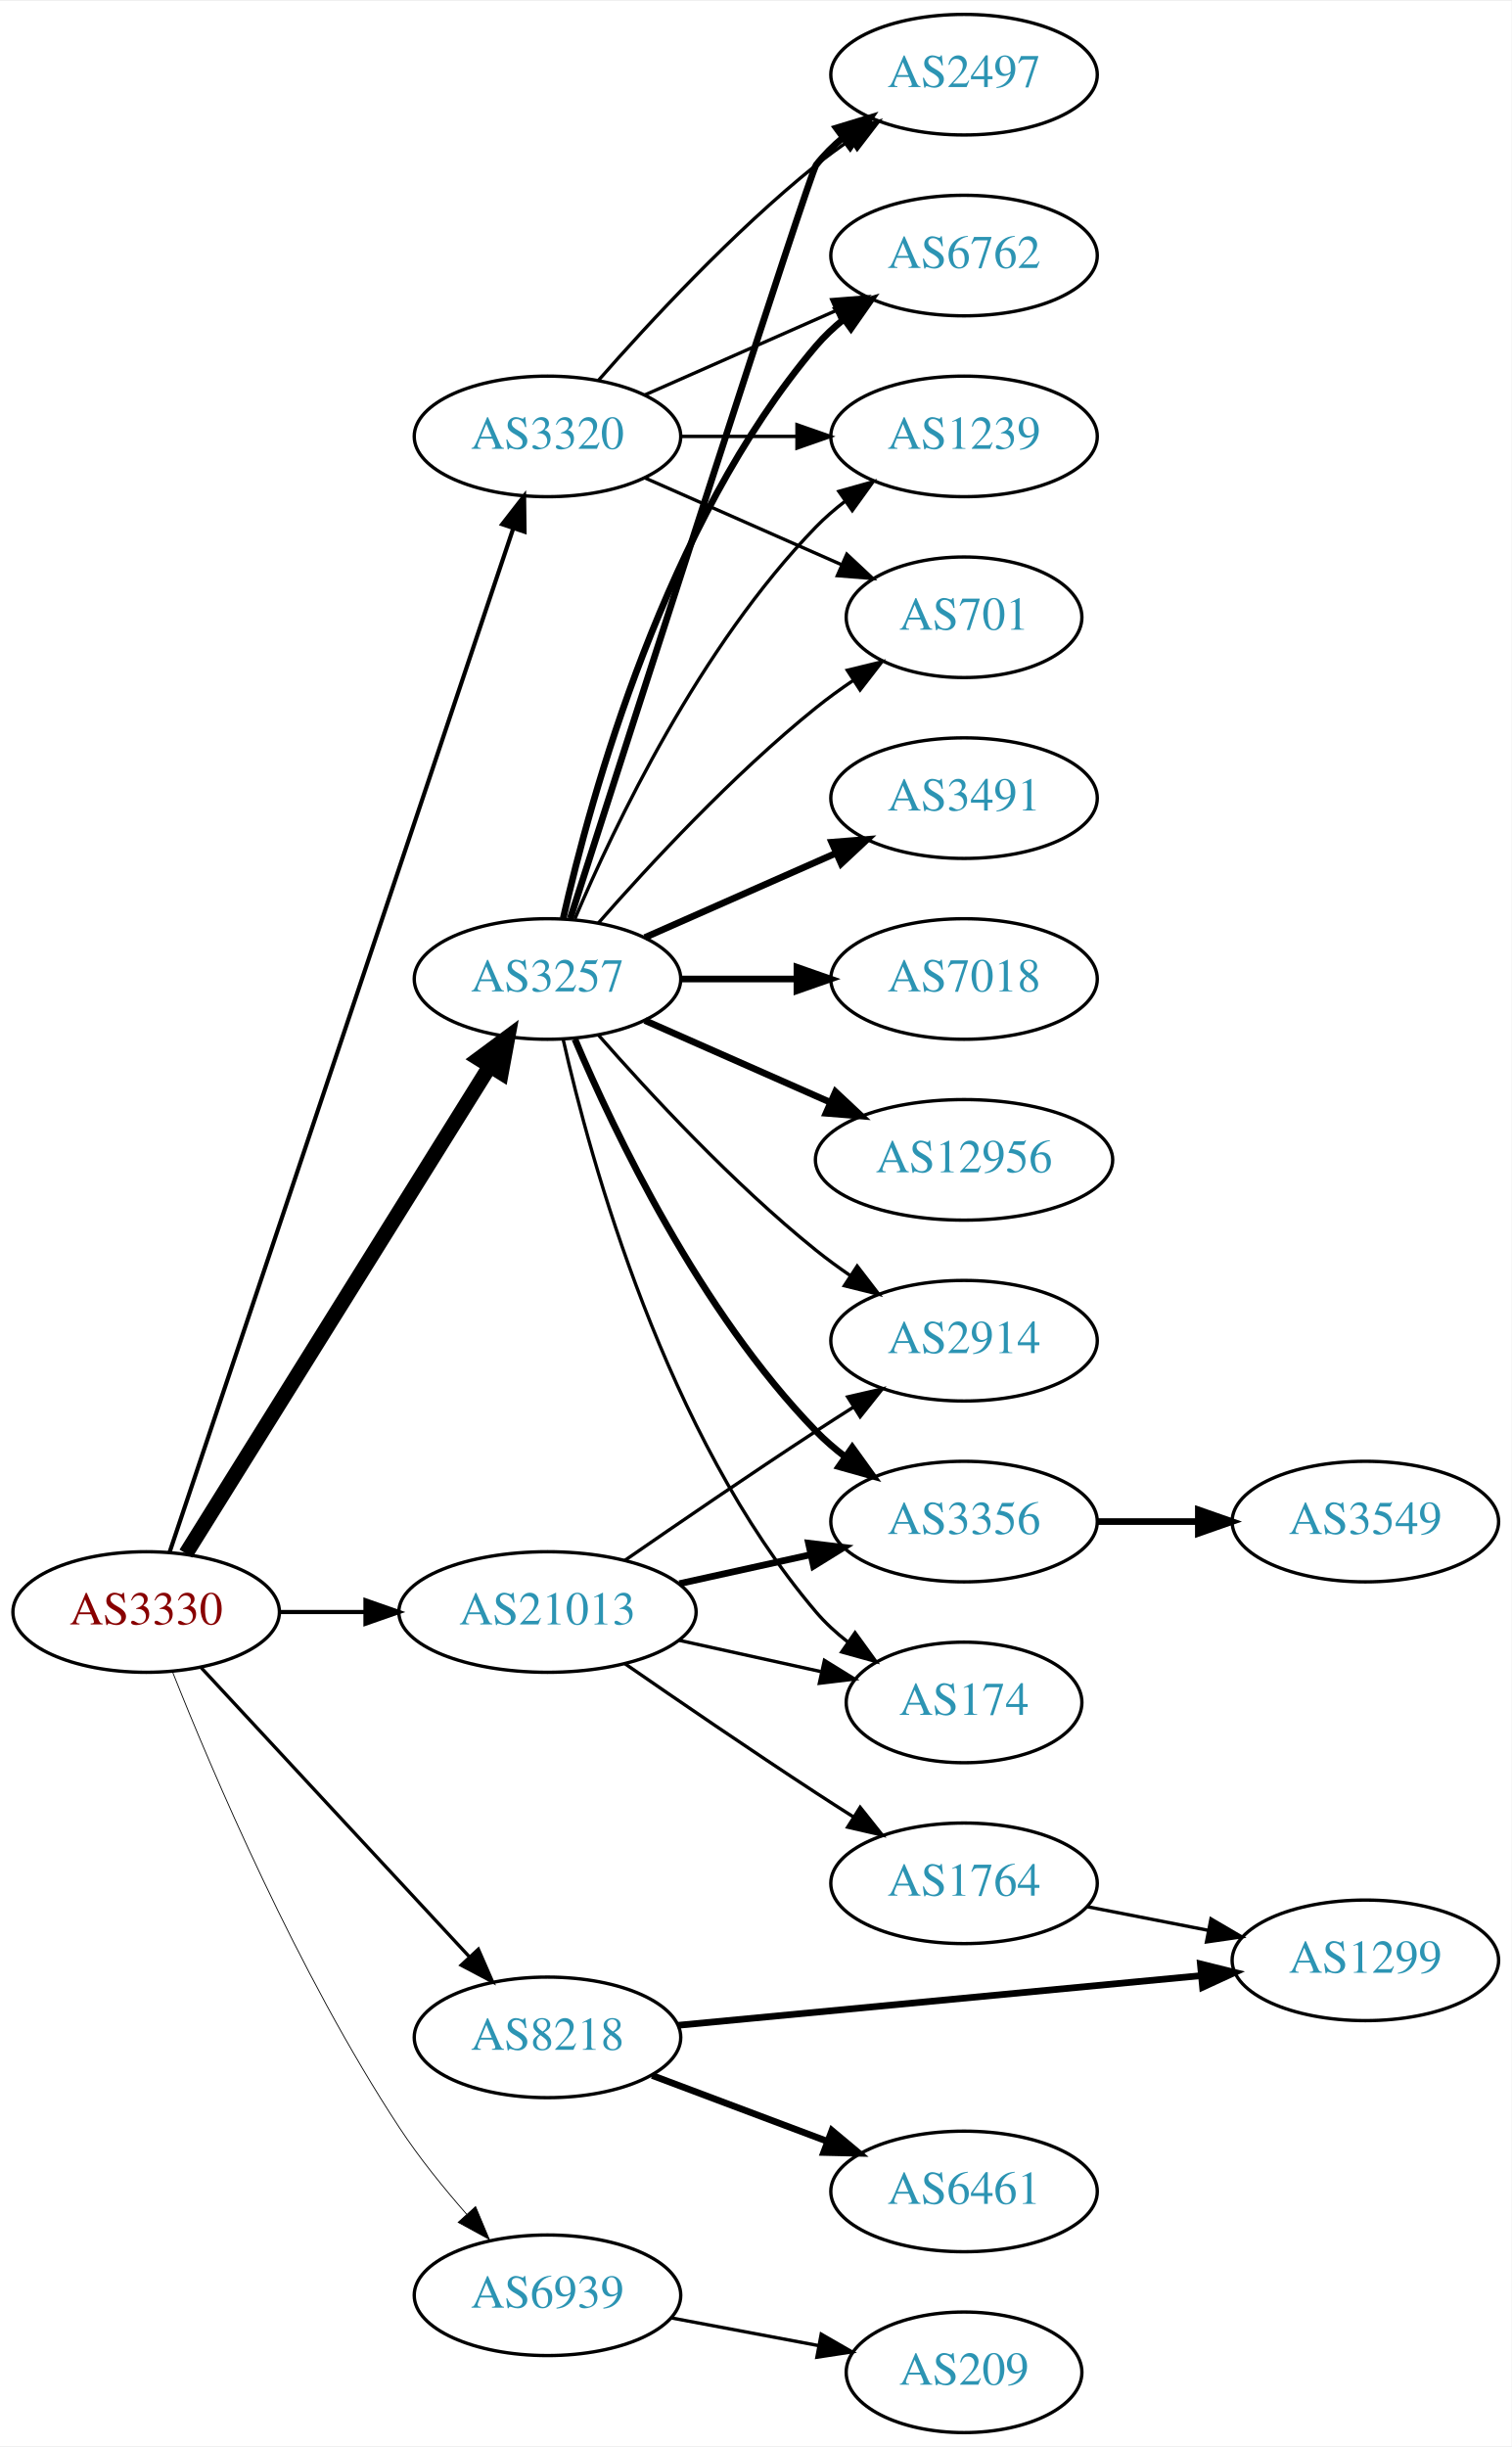
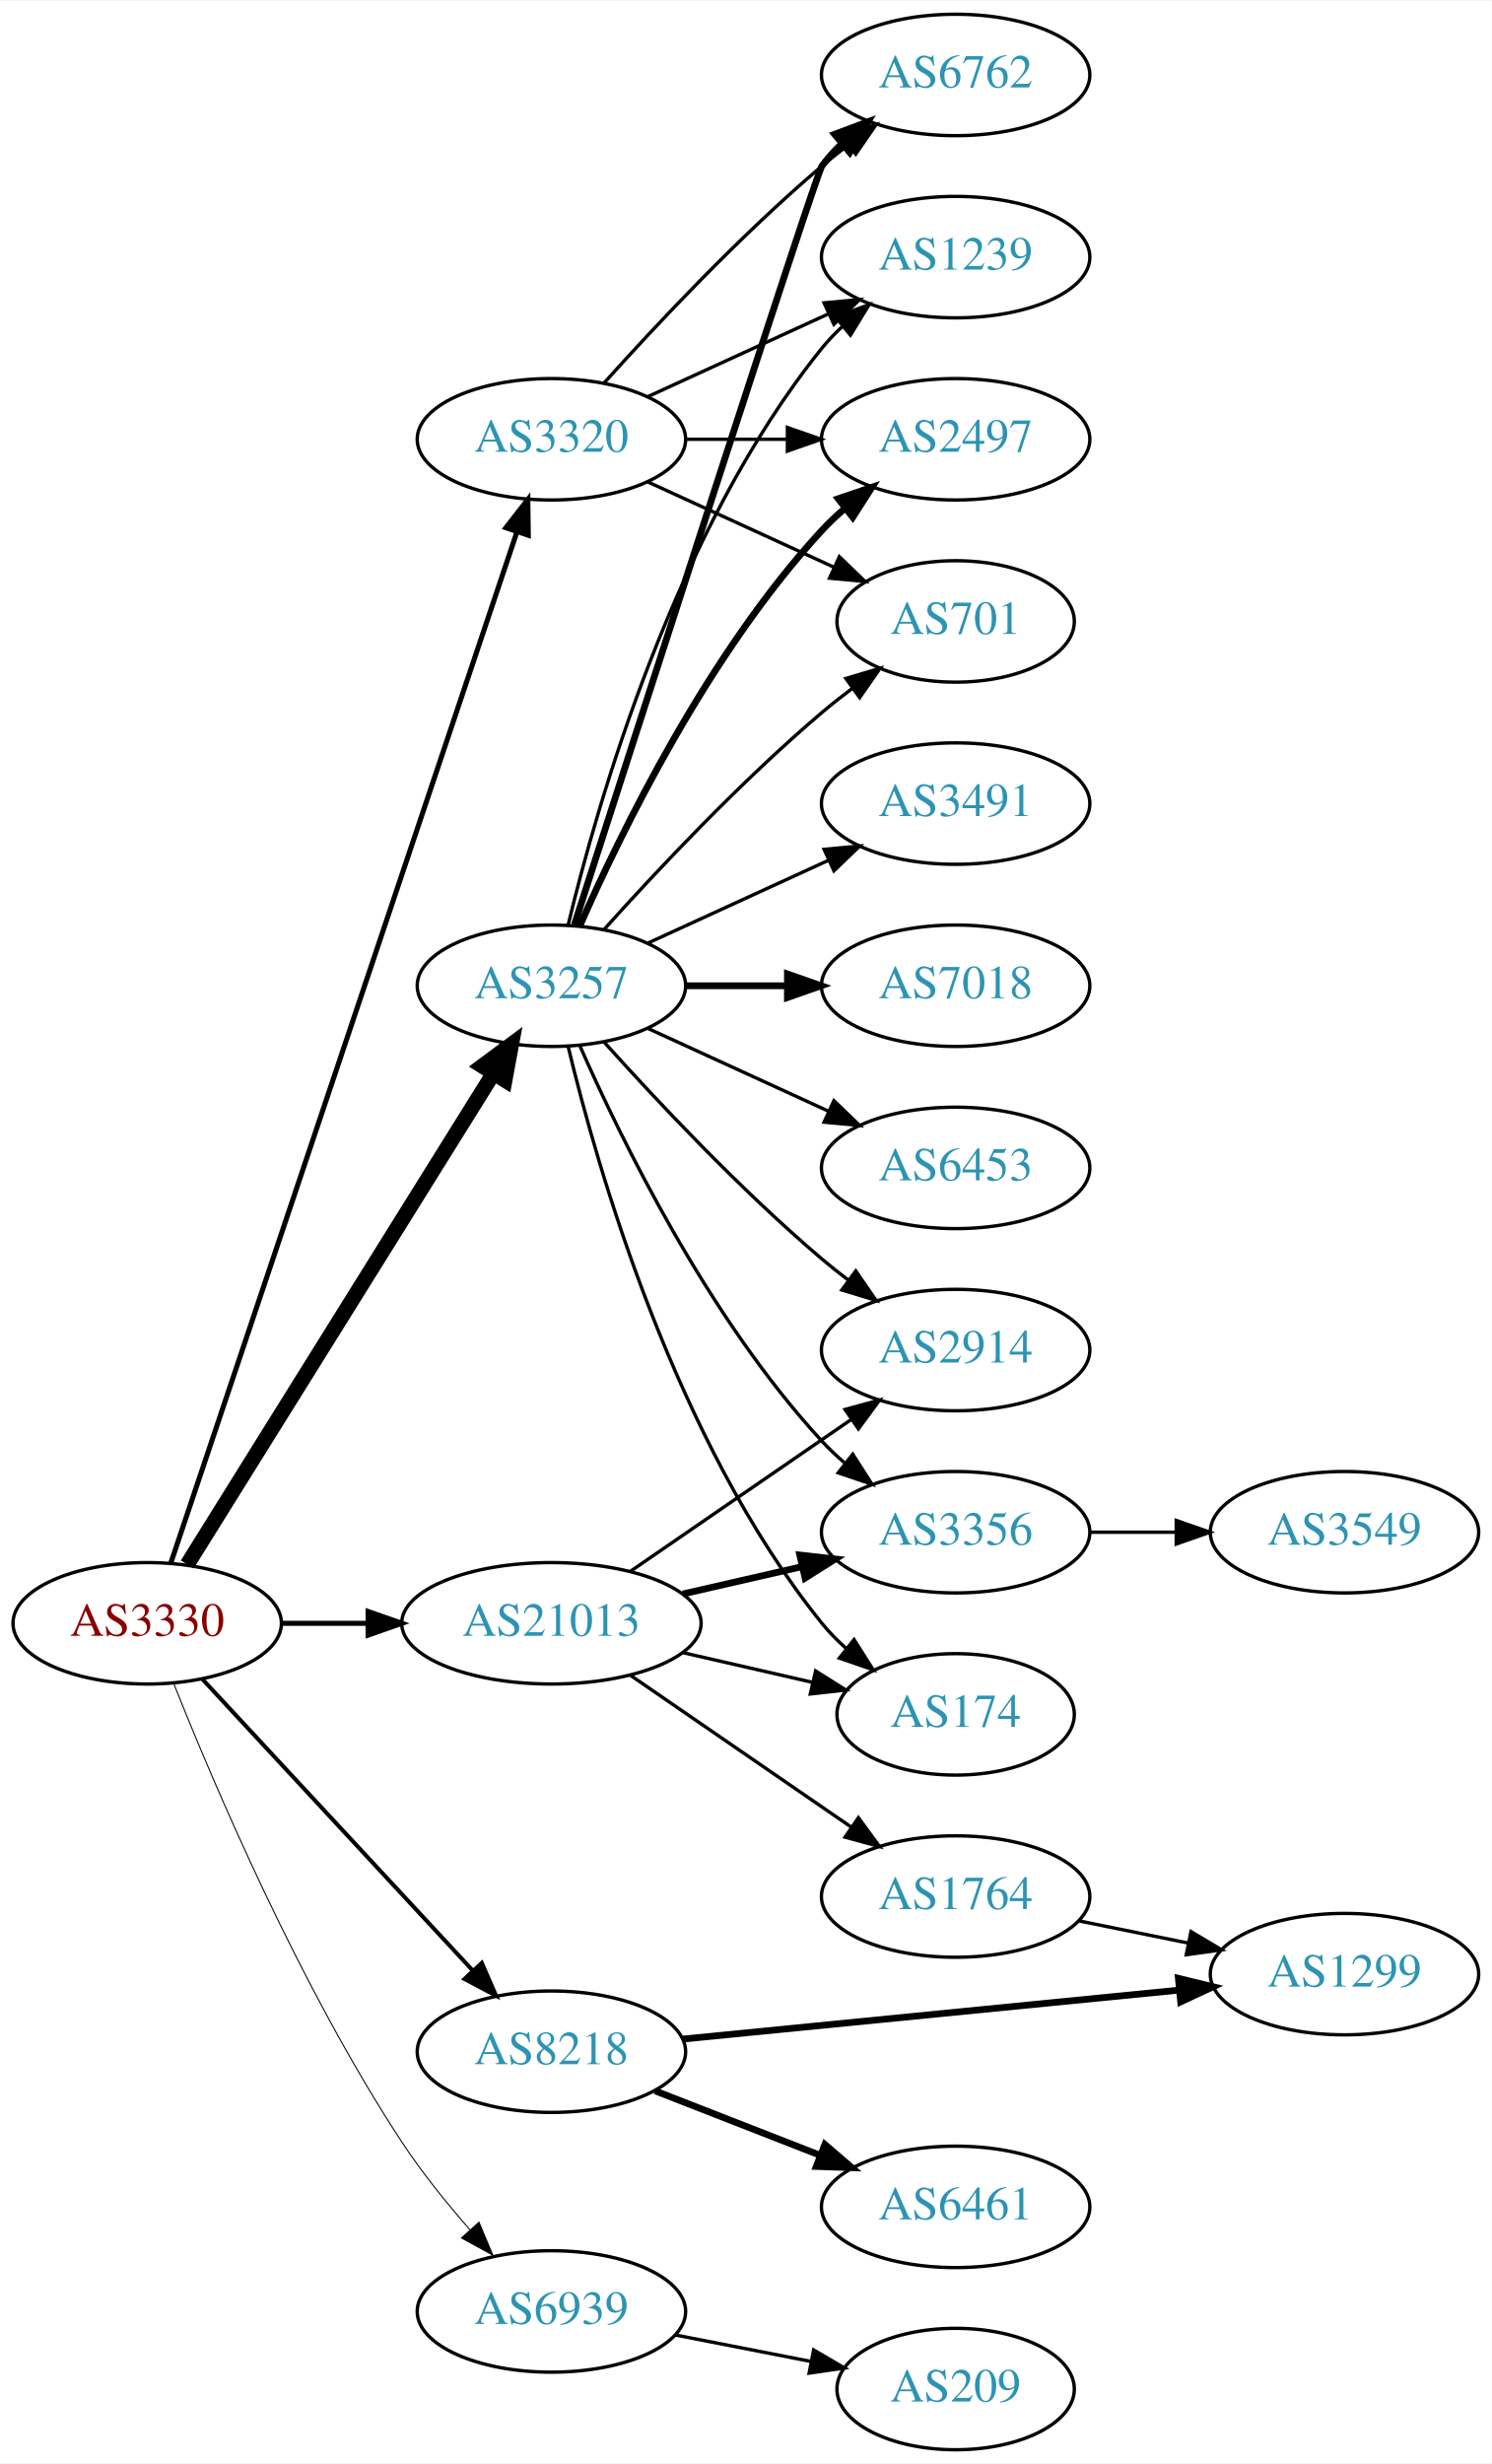
- <svg xmlns="http://www.w3.org/2000/svg" xmlns:xlink="http://www.w3.org/1999/xlink" width="451pt" height="730pt" viewBox="0.00 0.00 451.37 730.00">
+ <svg xmlns="http://www.w3.org/2000/svg" xmlns:xlink="http://www.w3.org/1999/xlink" width="442pt" height="730pt" viewBox="0.00 0.00 442.27 730.00">
  <g id="graph0" class="graph" transform="scale(1 1) rotate(0) translate(4 726)">
-     <polygon fill="white" stroke="none" points="-4,4 -4,-726 447.37,-726 447.37,4 -4,4" />
+     <polygon fill="white" stroke="none" points="-4,4 -4,-726 438.271,-726 438.271,4 -4,4" />
    <g id="node1" class="node">
      <g id="a_node1">
        <a xlink:href="/asn/3330" xlink:title="AS3330 ~ Vienna, Austria [AT]">
          <ellipse fill="#ffffff" stroke="black" cx="39.647" cy="-245" rx="39.794" ry="18" />
          <text text-anchor="middle" x="39.647" y="-241.3" font-family="Times,serif" font-size="14.00" fill="#880000">AS3330</text>
        </a>
      </g>
    </g>
    <g id="node2" class="node">
      <g id="a_node2">
        <a xlink:href="/asn/3257" xlink:title="AS3257 ~ GTT [DE]">
          <ellipse fill="#ffffff" stroke="black" cx="159.489" cy="-434" rx="39.794" ry="18" />
          <text text-anchor="middle" x="159.489" y="-430.3" font-family="Times,serif" font-size="14.00" fill="#2c94b3">AS3257</text>
        </a>
      </g>
    </g>
    <g id="edge1" class="edge">
      <path fill="none" stroke="black" stroke-width="4.5" d="M51.522,-262.442C72.305,-295.775 117.766,-368.686 142.194,-407.866" />
      <polygon fill="black" stroke="black" stroke-width="4.5" points="139.008,-410.198 147.64,-416.6 145.691,-406.031 139.008,-410.198" />
    </g>
    <g id="node3" class="node">
      <g id="a_node3">
        <a xlink:href="/asn/3320" xlink:title="AS3320 ~ DTAG [DE]">
          <ellipse fill="#ffffff" stroke="black" cx="159.489" cy="-596" rx="39.794" ry="18" />
          <text text-anchor="middle" x="159.489" y="-592.3" font-family="Times,serif" font-size="14.00" fill="#2c94b3">AS3320</text>
        </a>
      </g>
    </g>
    <g id="edge2" class="edge">
-       <path fill="none" stroke="black" stroke-width="1.25" d="M46.652,-262.889C65.88,-320.16 126.016,-499.279 149.224,-568.403" />
-       <polygon fill="black" stroke="black" stroke-width="1.25" points="145.994,-569.781 152.495,-578.147 152.63,-567.553 145.994,-569.781" />
+       <path fill="none" stroke="black" stroke-width="1.5" d="M46.652,-262.889C65.88,-320.16 126.016,-499.279 149.224,-568.403" />
+       <polygon fill="black" stroke="black" stroke-width="1.5" points="145.994,-569.781 152.495,-578.147 152.63,-567.553 145.994,-569.781" />
    </g>
    <g id="node4" class="node">
      <g id="a_node4">
        <a xlink:href="/asn/8218" xlink:title="AS8218 ~ legacy Neotelecoms [FR]">
          <ellipse fill="#ffffff" stroke="black" cx="159.489" cy="-118" rx="39.794" ry="18" />
          <text text-anchor="middle" x="159.489" y="-114.3" font-family="Times,serif" font-size="14.00" fill="#2c94b3">AS8218</text>
        </a>
      </g>
    </g>
    <g id="edge3" class="edge">
-       <path fill="none" stroke="black" d="M56.052,-228.397C76.519,-206.339 112.814,-167.224 136.251,-141.967" />
-       <polygon fill="black" stroke="black" points="138.843,-144.318 143.079,-134.607 133.712,-139.557 138.843,-144.318" />
+       <path fill="none" stroke="black" stroke-width="1.2" d="M56.052,-228.397C76.519,-206.339 112.814,-167.224 136.251,-141.967" />
+       <polygon fill="black" stroke="black" stroke-width="1.2" points="138.843,-144.318 143.079,-134.607 133.712,-139.557 138.843,-144.318" />
    </g>
    <g id="node5" class="node">
      <g id="a_node5">
        <a xlink:href="/asn/21013" xlink:title="AS21013 ~ Wels, AT [AT]">
          <ellipse fill="#ffffff" stroke="black" cx="159.489" cy="-245" rx="44.393" ry="18" />
          <text text-anchor="middle" x="159.489" y="-241.3" font-family="Times,serif" font-size="14.00" fill="#2c94b3">AS21013</text>
        </a>
      </g>
    </g>
    <g id="edge4" class="edge">
-       <path fill="none" stroke="black" stroke-width="1.25" d="M79.559,-245C87.662,-245 96.337,-245 104.863,-245" />
-       <polygon fill="black" stroke="black" stroke-width="1.25" points="105.141,-248.5 115.141,-245 105.141,-241.5 105.141,-248.5" />
+       <path fill="none" stroke="black" stroke-width="1.5" d="M79.559,-245C87.662,-245 96.337,-245 104.863,-245" />
+       <polygon fill="black" stroke="black" stroke-width="1.5" points="105.141,-248.5 115.141,-245 105.141,-241.5 105.141,-248.5" />
    </g>
    <g id="node6" class="node">
      <g id="a_node6">
        <a xlink:href="/asn/6939" xlink:title="AS6939 ~ Hurricane Electric LLC [US]">
          <ellipse fill="#ffffff" stroke="black" cx="159.489" cy="-41" rx="39.794" ry="18" />
          <text text-anchor="middle" x="159.489" y="-37.3" font-family="Times,serif" font-size="14.00" fill="#2c94b3">AS6939</text>
        </a>
      </g>
    </g>
    <g id="edge5" class="edge">
-       <path fill="none" stroke="black" stroke-width="0.25" d="M47.525,-227.109C59.276,-197.543 84.918,-137.167 115.293,-91 121.157,-82.088 128.461,-73.052 135.385,-65.159" />
-       <polygon fill="black" stroke="black" stroke-width="0.25" points="138.019,-67.464 142.115,-57.693 132.82,-62.777 138.019,-67.464" />
+       <path fill="none" stroke="black" stroke-width="0.3" d="M47.525,-227.109C59.276,-197.543 84.918,-137.167 115.293,-91 121.157,-82.088 128.461,-73.052 135.385,-65.159" />
+       <polygon fill="black" stroke="black" stroke-width="0.3" points="138.019,-67.464 142.115,-57.693 132.82,-62.777 138.019,-67.464" />
    </g>
    <g id="node7" class="node">
      <g id="a_node7">
-         <a xlink:href="/asn/2497" xlink:title="AS2497 ~ Internet Initiative Japan Inc. [JP]">
-           <ellipse fill="#ffffff" stroke="black" cx="283.881" cy="-704" rx="39.794" ry="18" />
-           <text text-anchor="middle" x="283.881" y="-700.3" font-family="Times,serif" font-size="14.00" fill="#2c94b3">AS2497</text>
+         <a xlink:href="/asn/3491" xlink:title="AS3491 ~ PCCW Global, Inc. [US]">
+           <ellipse fill="#ffffff" stroke="black" cx="279.332" cy="-488" rx="39.794" ry="18" />
+           <text text-anchor="middle" x="279.332" y="-484.3" font-family="Times,serif" font-size="14.00" fill="#2c94b3">AS3491</text>
        </a>
      </g>
    </g>
    <g id="edge6" class="edge">
-       <path fill="none" stroke="black" stroke-width="2" d="M166.288,-452.068C184.248,-507.995 237.866,-674.673 239.685,-677 242,-679.961 244.737,-682.683 247.692,-685.164" />
-       <polygon fill="black" stroke="black" stroke-width="2" points="245.748,-688.078 255.883,-691.165 249.885,-682.432 245.748,-688.078" />
+       <path fill="none" stroke="black" d="M188.118,-446.661C204.075,-453.973 224.345,-463.261 241.628,-471.181" />
+       <polygon fill="black" stroke="black" points="240.327,-474.435 250.876,-475.419 243.243,-468.071 240.327,-474.435" />
    </g>
    <g id="node8" class="node">
      <g id="a_node8">
        <a xlink:href="/asn/6762" xlink:title="AS6762 ~ TELECOM ITALIA SPARKLE S.p.A. [IT]">
-           <ellipse fill="#ffffff" stroke="black" cx="283.881" cy="-650" rx="39.794" ry="18" />
-           <text text-anchor="middle" x="283.881" y="-646.3" font-family="Times,serif" font-size="14.00" fill="#2c94b3">AS6762</text>
+           <ellipse fill="#ffffff" stroke="black" cx="279.332" cy="-704" rx="39.794" ry="18" />
+           <text text-anchor="middle" x="279.332" y="-700.3" font-family="Times,serif" font-size="14.00" fill="#2c94b3">AS6762</text>
        </a>
      </g>
    </g>
    <g id="edge7" class="edge">
-       <path fill="none" stroke="black" stroke-width="2" d="M164.183,-452.075C172.323,-488.148 194.756,-570.14 239.685,-623 242.119,-625.864 244.936,-628.521 247.941,-630.961" />
-       <polygon fill="black" stroke="black" stroke-width="2" points="246.04,-633.905 256.201,-636.906 250.129,-628.224 246.04,-633.905" />
+       <path fill="none" stroke="black" stroke-width="2" d="M166.293,-452.064C184.269,-507.98 237.926,-674.628 239.685,-677 241.422,-679.342 243.424,-681.555 245.583,-683.63" />
+       <polygon fill="black" stroke="black" stroke-width="2" points="243.457,-686.414 253.376,-690.137 247.943,-681.041 243.457,-686.414" />
    </g>
    <g id="node9" class="node">
      <g id="a_node9">
-         <a xlink:href="/asn/3491" xlink:title="AS3491 ~ PCCW Global, Inc. [US]">
-           <ellipse fill="#ffffff" stroke="black" cx="283.881" cy="-488" rx="39.794" ry="18" />
-           <text text-anchor="middle" x="283.881" y="-484.3" font-family="Times,serif" font-size="14.00" fill="#2c94b3">AS3491</text>
+         <a xlink:href="/asn/7018" xlink:title="AS7018 ~ AT&amp;T Services, Inc. [US]">
+           <ellipse fill="#ffffff" stroke="black" cx="279.332" cy="-434" rx="39.794" ry="18" />
+           <text text-anchor="middle" x="279.332" y="-430.3" font-family="Times,serif" font-size="14.00" fill="#2c94b3">AS7018</text>
        </a>
      </g>
    </g>
    <g id="edge8" class="edge">
-       <path fill="none" stroke="black" stroke-width="2" d="M188.568,-446.389C205.516,-453.866 227.313,-463.483 245.683,-471.588" />
-       <polygon fill="black" stroke="black" stroke-width="2" points="244.371,-474.834 254.933,-475.669 247.196,-468.43 244.371,-474.834" />
+       <path fill="none" stroke="black" stroke-width="2" d="M199.402,-434C208.955,-434 219.305,-434 229.267,-434" />
+       <polygon fill="black" stroke="black" stroke-width="2" points="229.46,-437.5 239.46,-434 229.46,-430.5 229.46,-437.5" />
    </g>
    <g id="node10" class="node">
      <g id="a_node10">
-         <a xlink:href="/asn/7018" xlink:title="AS7018 ~ AT&amp;T Services, Inc. [US]">
-           <ellipse fill="#ffffff" stroke="black" cx="283.881" cy="-434" rx="39.794" ry="18" />
-           <text text-anchor="middle" x="283.881" y="-430.3" font-family="Times,serif" font-size="14.00" fill="#2c94b3">AS7018</text>
+         <a xlink:href="/asn/1239" xlink:title="AS1239 ~ Sprint [US]">
+           <ellipse fill="#ffffff" stroke="black" cx="279.332" cy="-650" rx="39.794" ry="18" />
+           <text text-anchor="middle" x="279.332" y="-646.3" font-family="Times,serif" font-size="14.00" fill="#2c94b3">AS1239</text>
        </a>
      </g>
    </g>
    <g id="edge9" class="edge">
-       <path fill="none" stroke="black" stroke-width="2" d="M199.215,-434C210.153,-434 222.204,-434 233.67,-434" />
-       <polygon fill="black" stroke="black" stroke-width="2" points="233.987,-437.5 243.987,-434 233.987,-430.5 233.987,-437.5" />
+       <path fill="none" stroke="black" d="M164.416,-451.882C172.974,-487.609 196.123,-569.008 239.685,-623 241.516,-625.269 243.586,-627.43 245.792,-629.468" />
+       <polygon fill="black" stroke="black" points="243.715,-632.291 253.674,-635.906 248.144,-626.869 243.715,-632.291" />
    </g>
    <g id="node11" class="node">
      <g id="a_node11">
-         <a xlink:href="/asn/1239" xlink:title="AS1239 ~ Sprint [US]">
-           <ellipse fill="#ffffff" stroke="black" cx="283.881" cy="-596" rx="39.794" ry="18" />
-           <text text-anchor="middle" x="283.881" y="-592.3" font-family="Times,serif" font-size="14.00" fill="#2c94b3">AS1239</text>
+         <a xlink:href="/asn/2497" xlink:title="AS2497 ~ Internet Initiative Japan Inc. [JP]">
+           <ellipse fill="#ffffff" stroke="black" cx="279.332" cy="-596" rx="39.794" ry="18" />
+           <text text-anchor="middle" x="279.332" y="-592.3" font-family="Times,serif" font-size="14.00" fill="#2c94b3">AS2497</text>
        </a>
      </g>
    </g>
    <g id="edge10" class="edge">
-       <path fill="none" stroke="black" d="M167.68,-451.975C179.446,-479.682 205.021,-533.348 239.685,-569 242.305,-571.695 245.246,-574.239 248.329,-576.608" />
-       <polygon fill="black" stroke="black" points="246.495,-579.597 256.697,-582.455 250.504,-573.859 246.495,-579.597" />
+       <path fill="none" stroke="black" stroke-width="2" d="M167.905,-451.761C179.973,-479.183 205.944,-532.473 239.685,-569 241.716,-571.198 243.954,-573.319 246.301,-575.34" />
+       <polygon fill="black" stroke="black" stroke-width="2" points="244.513,-578.386 254.545,-581.794 248.828,-572.874 244.513,-578.386" />
    </g>
    <g id="node12" class="node">
      <g id="a_node12">
-         <a xlink:href="/asn/12956" xlink:title="AS12956 ~ TELXIUS [ES]">
-           <ellipse fill="#ffffff" stroke="black" cx="283.881" cy="-380" rx="44.393" ry="18" />
-           <text text-anchor="middle" x="283.881" y="-376.3" font-family="Times,serif" font-size="14.00" fill="#2c94b3">AS12956</text>
+         <a xlink:href="/asn/6453" xlink:title="AS6453 ~ TATA COMMUNICATIONS (AMERICA) INC [US]">
+           <ellipse fill="#ffffff" stroke="black" cx="279.332" cy="-380" rx="39.794" ry="18" />
+           <text text-anchor="middle" x="279.332" y="-376.3" font-family="Times,serif" font-size="14.00" fill="#2c94b3">AS6453</text>
        </a>
      </g>
    </g>
    <g id="edge11" class="edge">
-       <path fill="none" stroke="black" stroke-width="2" d="M188.568,-421.611C204.884,-414.413 225.695,-405.231 243.614,-397.325" />
-       <polygon fill="black" stroke="black" stroke-width="2" points="245.489,-400.323 253.225,-393.084 242.663,-393.919 245.489,-400.323" />
+       <path fill="none" stroke="black" d="M188.118,-421.339C204.075,-414.027 224.345,-404.739 241.628,-396.819" />
+       <polygon fill="black" stroke="black" points="243.243,-399.929 250.876,-392.581 240.327,-393.565 243.243,-399.929" />
    </g>
    <g id="node13" class="node">
      <g id="a_node13">
        <a xlink:href="/asn/2914" xlink:title="AS2914 ~ NTT America, Inc. [US]">
-           <ellipse fill="#ffffff" stroke="black" cx="283.881" cy="-326" rx="39.794" ry="18" />
-           <text text-anchor="middle" x="283.881" y="-322.3" font-family="Times,serif" font-size="14.00" fill="#2c94b3">AS2914</text>
+           <ellipse fill="#ffffff" stroke="black" cx="279.332" cy="-326" rx="39.794" ry="18" />
+           <text text-anchor="middle" x="279.332" y="-322.3" font-family="Times,serif" font-size="14.00" fill="#2c94b3">AS2914</text>
        </a>
      </g>
    </g>
    <g id="edge12" class="edge">
-       <path fill="none" stroke="black" d="M174.641,-417.337C189.743,-400.106 214.864,-372.976 239.685,-353 242.941,-350.38 246.466,-347.808 250.05,-345.354" />
-       <polygon fill="black" stroke="black" points="251.969,-348.281 258.423,-339.879 248.138,-342.423 251.969,-348.281" />
+       <path fill="none" stroke="black" d="M175.135,-417.275C190.436,-400.235 215.533,-373.477 239.685,-353 242.182,-350.883 244.843,-348.768 247.554,-346.707" />
+       <polygon fill="black" stroke="black" points="249.72,-349.459 255.73,-340.734 245.591,-343.806 249.72,-349.459" />
    </g>
    <g id="node14" class="node">
      <g id="a_node14">
-         <a xlink:href="/asn/701" xlink:title="AS701 ~ UUNET [US]">
-           <ellipse fill="#ffffff" stroke="black" cx="283.881" cy="-542" rx="35.194" ry="18" />
-           <text text-anchor="middle" x="283.881" y="-538.3" font-family="Times,serif" font-size="14.00" fill="#2c94b3">AS701</text>
+         <a xlink:href="/asn/3356" xlink:title="AS3356 ~ Level 3 Parent, LLC [US]">
+           <ellipse fill="#ffffff" stroke="black" cx="279.332" cy="-272" rx="39.794" ry="18" />
+           <text text-anchor="middle" x="279.332" y="-268.3" font-family="Times,serif" font-size="14.00" fill="#2c94b3">AS3356</text>
        </a>
      </g>
    </g>
    <g id="edge13" class="edge">
-       <path fill="none" stroke="black" d="M174.641,-450.663C189.743,-467.894 214.864,-495.024 239.685,-515 243.19,-517.821 247.008,-520.587 250.876,-523.208" />
-       <polygon fill="black" stroke="black" points="249.027,-526.18 259.322,-528.682 252.834,-520.306 249.027,-526.18" />
+       <path fill="none" stroke="black" d="M167.905,-416.239C179.973,-388.817 205.944,-335.527 239.685,-299 241.716,-296.802 243.954,-294.681 246.301,-292.66" />
+       <polygon fill="black" stroke="black" points="248.828,-295.126 254.545,-286.206 244.513,-289.614 248.828,-295.126" />
    </g>
    <g id="node15" class="node">
      <g id="a_node15">
-         <a xlink:href="/asn/3356" xlink:title="AS3356 ~ Level 3 Parent, LLC [US]">
-           <ellipse fill="#ffffff" stroke="black" cx="283.881" cy="-272" rx="39.794" ry="18" />
-           <text text-anchor="middle" x="283.881" y="-268.3" font-family="Times,serif" font-size="14.00" fill="#2c94b3">AS3356</text>
+         <a xlink:href="/asn/174" xlink:title="AS174 ~ Cogent Communications [US]">
+           <ellipse fill="#ffffff" stroke="black" cx="279.332" cy="-218" rx="35.194" ry="18" />
+           <text text-anchor="middle" x="279.332" y="-214.3" font-family="Times,serif" font-size="14.00" fill="#2c94b3">AS174</text>
        </a>
      </g>
    </g>
    <g id="edge14" class="edge">
-       <path fill="none" stroke="black" stroke-width="2" d="M167.68,-416.025C179.446,-388.318 205.021,-334.652 239.685,-299 242.305,-296.305 245.246,-293.761 248.329,-291.392" />
-       <polygon fill="black" stroke="black" stroke-width="2" points="250.504,-294.141 256.697,-285.545 246.495,-288.403 250.504,-294.141" />
+       <path fill="none" stroke="black" d="M164.416,-416.118C172.974,-380.391 196.123,-298.992 239.685,-245 241.792,-242.388 244.216,-239.921 246.8,-237.618" />
+       <polygon fill="black" stroke="black" points="249.21,-240.174 254.881,-231.225 244.867,-234.684 249.21,-240.174" />
    </g>
    <g id="node16" class="node">
      <g id="a_node16">
-         <a xlink:href="/asn/174" xlink:title="AS174 ~ Cogent Communications [US]">
-           <ellipse fill="#ffffff" stroke="black" cx="283.881" cy="-218" rx="35.194" ry="18" />
-           <text text-anchor="middle" x="283.881" y="-214.3" font-family="Times,serif" font-size="14.00" fill="#2c94b3">AS174</text>
+         <a xlink:href="/asn/701" xlink:title="AS701 ~ UUNET [US]">
+           <ellipse fill="#ffffff" stroke="black" cx="279.332" cy="-542" rx="35.194" ry="18" />
+           <text text-anchor="middle" x="279.332" y="-538.3" font-family="Times,serif" font-size="14.00" fill="#2c94b3">AS701</text>
        </a>
      </g>
    </g>
    <g id="edge15" class="edge">
-       <path fill="none" stroke="black" d="M164.183,-415.925C172.323,-379.852 194.756,-297.86 239.685,-245 242.456,-241.74 245.722,-238.748 249.197,-236.039" />
-       <polygon fill="black" stroke="black" points="251.333,-238.818 257.551,-230.239 247.34,-233.068 251.333,-238.818" />
+       <path fill="none" stroke="black" d="M175.135,-450.725C190.436,-467.765 215.533,-494.523 239.685,-515 242.537,-517.418 245.602,-519.833 248.714,-522.169" />
+       <polygon fill="black" stroke="black" points="246.787,-525.095 256.942,-528.116 250.887,-519.422 246.787,-525.095" />
+     </g>
+     <g id="edge18" class="edge">
+       <path fill="none" stroke="black" d="M175.135,-612.725C190.436,-629.765 215.533,-656.523 239.685,-677 242.182,-679.117 244.843,-681.232 247.554,-683.293" />
+       <polygon fill="black" stroke="black" points="245.591,-686.194 255.73,-689.266 249.72,-680.541 245.591,-686.194" />
    </g>
    <g id="edge16" class="edge">
-       <path fill="none" stroke="black" d="M174.641,-612.663C189.743,-629.894 214.864,-657.024 239.685,-677 242.941,-679.62 246.466,-682.192 250.05,-684.646" />
-       <polygon fill="black" stroke="black" points="248.138,-687.577 258.423,-690.121 251.969,-681.719 248.138,-687.577" />
-     </g>
-     <g id="edge18" class="edge">
-       <path fill="none" stroke="black" d="M188.568,-608.389C205.516,-615.866 227.313,-625.483 245.683,-633.588" />
-       <polygon fill="black" stroke="black" points="244.371,-636.834 254.933,-637.669 247.196,-630.43 244.371,-636.834" />
+       <path fill="none" stroke="black" d="M188.118,-608.661C204.075,-615.973 224.345,-625.261 241.628,-633.181" />
+       <polygon fill="black" stroke="black" points="240.327,-636.435 250.876,-637.419 243.243,-630.071 240.327,-636.435" />
    </g>
    <g id="edge19" class="edge">
-       <path fill="none" stroke="black" d="M199.215,-596C210.153,-596 222.204,-596 233.67,-596" />
-       <polygon fill="black" stroke="black" points="233.987,-599.5 243.987,-596 233.987,-592.5 233.987,-599.5" />
+       <path fill="none" stroke="black" d="M199.402,-596C208.955,-596 219.305,-596 229.267,-596" />
+       <polygon fill="black" stroke="black" points="229.46,-599.5 239.46,-596 229.46,-592.5 229.46,-599.5" />
    </g>
    <g id="edge17" class="edge">
-       <path fill="none" stroke="black" d="M188.568,-583.611C205.997,-575.922 228.554,-565.969 247.238,-557.726" />
-       <polygon fill="black" stroke="black" points="248.871,-560.831 256.607,-553.592 246.045,-554.427 248.871,-560.831" />
+       <path fill="none" stroke="black" d="M188.118,-583.339C204.534,-575.817 225.516,-566.202 243.113,-558.139" />
+       <polygon fill="black" stroke="black" points="244.857,-561.189 252.49,-553.842 241.941,-554.826 244.857,-561.189" />
    </g>
    <g id="node17" class="node">
      <g id="a_node17">
        <a xlink:href="/asn/6461" xlink:title="AS6461 ~ Zayo Bandwidth [US]">
-           <ellipse fill="#ffffff" stroke="black" cx="283.881" cy="-72" rx="39.794" ry="18" />
-           <text text-anchor="middle" x="283.881" y="-68.3" font-family="Times,serif" font-size="14.00" fill="#2c94b3">AS6461</text>
+           <ellipse fill="#ffffff" stroke="black" cx="279.332" cy="-72" rx="39.794" ry="18" />
+           <text text-anchor="middle" x="279.332" y="-68.3" font-family="Times,serif" font-size="14.00" fill="#2c94b3">AS6461</text>
        </a>
      </g>
    </g>
    <g id="edge20" class="edge">
-       <path fill="none" stroke="black" stroke-width="2" d="M190.743,-106.629C206.484,-100.713 225.931,-93.404 242.896,-87.028" />
-       <polygon fill="black" stroke="black" stroke-width="2" points="244.421,-90.194 252.551,-83.399 241.959,-83.641 244.421,-90.194" />
+       <path fill="none" stroke="black" stroke-width="2" d="M190.226,-106.392C205.019,-100.618 223.097,-93.561 239.018,-87.346" />
+       <polygon fill="black" stroke="black" stroke-width="2" points="240.562,-90.501 248.604,-83.604 238.016,-83.98 240.562,-90.501" />
    </g>
    <g id="node18" class="node">
      <g id="a_node18">
        <a xlink:href="/asn/1299" xlink:title="AS1299 ~ Telia Carrier [EU]">
-           <ellipse fill="#ffffff" stroke="black" cx="403.724" cy="-141" rx="39.794" ry="18" />
-           <text text-anchor="middle" x="403.724" y="-137.3" font-family="Times,serif" font-size="14.00" fill="#2c94b3">AS1299</text>
+           <ellipse fill="#ffffff" stroke="black" cx="394.625" cy="-141" rx="39.794" ry="18" />
+           <text text-anchor="middle" x="394.625" y="-137.3" font-family="Times,serif" font-size="14.00" fill="#2c94b3">AS1299</text>
        </a>
      </g>
    </g>
    <g id="edge21" class="edge">
-       <path fill="none" stroke="black" stroke-width="2" d="M198.338,-121.594C240.522,-125.599 308.827,-132.085 354.731,-136.443" />
-       <polygon fill="black" stroke="black" stroke-width="2" points="354.455,-139.933 364.741,-137.394 355.117,-132.964 354.455,-139.933" />
+       <path fill="none" stroke="black" stroke-width="2" d="M198.465,-121.747C238.601,-125.706 302.003,-131.961 345.587,-136.261" />
+       <polygon fill="black" stroke="black" stroke-width="2" points="345.369,-139.756 355.665,-137.255 346.057,-132.79 345.369,-139.756" />
    </g>
    <g id="edge22" class="edge">
-       <path fill="none" stroke="black" d="M182.52,-260.367C198.322,-271.305 220.179,-286.261 239.685,-299 243.267,-301.339 247.038,-303.759 250.798,-306.144" />
-       <polygon fill="black" stroke="black" points="249.131,-309.231 259.459,-311.596 252.86,-303.307 249.131,-309.231" />
+       <path fill="none" stroke="black" d="M182.932,-260.426C201.513,-273.198 228.074,-291.455 248.453,-305.463" />
+       <polygon fill="black" stroke="black" points="246.544,-308.398 256.768,-311.178 250.509,-302.629 246.544,-308.398" />
    </g>
    <g id="edge24" class="edge">
-       <path fill="none" stroke="black" stroke-width="2" d="M198.879,-253.469C211.27,-256.202 225.117,-259.257 237.937,-262.085" />
-       <polygon fill="black" stroke="black" stroke-width="2" points="237.433,-265.558 247.952,-264.295 238.941,-258.722 237.433,-265.558" />
+       <path fill="none" stroke="black" stroke-width="2" d="M198.424,-253.692C209.664,-256.267 222.077,-259.111 233.7,-261.774" />
+       <polygon fill="black" stroke="black" stroke-width="2" points="233.133,-265.235 243.662,-264.057 234.696,-258.412 233.133,-265.235" />
    </g>
    <g id="edge23" class="edge">
-       <path fill="none" stroke="black" d="M198.879,-236.531C212.286,-233.573 227.398,-230.24 241.071,-227.224" />
-       <polygon fill="black" stroke="black" points="242.182,-230.563 251.193,-224.99 240.674,-223.727 242.182,-230.563" />
+       <path fill="none" stroke="black" d="M198.424,-236.308C210.741,-233.486 224.465,-230.342 237.016,-227.466" />
+       <polygon fill="black" stroke="black" points="237.815,-230.874 246.781,-225.229 236.252,-224.051 237.815,-230.874" />
    </g>
    <g id="node19" class="node">
      <g id="a_node19">
        <a xlink:href="/asn/1764" xlink:title="AS1764 ~ NEXTLAYER-AS [AT]">
-           <ellipse fill="#ffffff" stroke="black" cx="283.881" cy="-164" rx="39.794" ry="18" />
-           <text text-anchor="middle" x="283.881" y="-160.3" font-family="Times,serif" font-size="14.00" fill="#2c94b3">AS1764</text>
+           <ellipse fill="#ffffff" stroke="black" cx="279.332" cy="-164" rx="39.794" ry="18" />
+           <text text-anchor="middle" x="279.332" y="-160.3" font-family="Times,serif" font-size="14.00" fill="#2c94b3">AS1764</text>
        </a>
      </g>
    </g>
    <g id="edge25" class="edge">
-       <path fill="none" stroke="black" d="M182.52,-229.633C198.322,-218.695 220.179,-203.739 239.685,-191 243.267,-188.661 247.038,-186.241 250.798,-183.856" />
-       <polygon fill="black" stroke="black" points="252.86,-186.693 259.459,-178.404 249.131,-180.769 252.86,-186.693" />
+       <path fill="none" stroke="black" d="M182.932,-229.574C201.513,-216.802 228.074,-198.545 248.453,-184.537" />
+       <polygon fill="black" stroke="black" points="250.509,-187.371 256.768,-178.822 246.544,-181.602 250.509,-187.371" />
    </g>
    <g id="node21" class="node">
      <g id="a_node21">
        <a xlink:href="/asn/209" xlink:title="AS209 ~ CenturyLink Communications, LLC [US]">
-           <ellipse fill="#ffffff" stroke="black" cx="283.881" cy="-18" rx="35.194" ry="18" />
-           <text text-anchor="middle" x="283.881" y="-14.3" font-family="Times,serif" font-size="14.00" fill="#2c94b3">AS209</text>
+           <ellipse fill="#ffffff" stroke="black" cx="279.332" cy="-18" rx="35.194" ry="18" />
+           <text text-anchor="middle" x="279.332" y="-14.3" font-family="Times,serif" font-size="14.00" fill="#2c94b3">AS209</text>
        </a>
      </g>
    </g>
    <g id="edge28" class="edge">
-       <path fill="none" stroke="black" d="M196.549,-34.224C210.28,-31.643 226.055,-28.679 240.333,-25.996" />
-       <polygon fill="black" stroke="black" points="241.232,-29.388 250.414,-24.101 239.939,-22.509 241.232,-29.388" />
+       <path fill="none" stroke="black" d="M196.165,-34.037C208.78,-31.575 223.088,-28.782 236.189,-26.225" />
+       <polygon fill="black" stroke="black" points="237.237,-29.587 246.381,-24.236 235.896,-22.716 237.237,-29.587" />
    </g>
    <g id="node20" class="node">
      <g id="a_node20">
        <a xlink:href="/asn/3549" xlink:title="AS3549 ~ Level 3 Parent, LLC [US]">
-           <ellipse fill="#ffffff" stroke="black" cx="403.724" cy="-272" rx="39.794" ry="18" />
-           <text text-anchor="middle" x="403.724" y="-268.3" font-family="Times,serif" font-size="14.00" fill="#2c94b3">AS3549</text>
-         </a>
-       </g>
+           <ellipse fill="#ffffff" stroke="black" cx="394.625" cy="-272" rx="39.794" ry="18" />
+           <text text-anchor="middle" x="394.625" y="-268.3" font-family="Times,serif" font-size="14.00" fill="#2c94b3">AS3549</text>
+         </a>
+       </g>
+     </g>
+     <g id="edge27" class="edge">
+       <path fill="none" stroke="black" d="M319.004,-272C327.207,-272 335.971,-272 344.503,-272" />
+       <polygon fill="black" stroke="black" points="344.742,-275.5 354.742,-272 344.742,-268.5 344.742,-275.5" />
    </g>
    <g id="edge26" class="edge">
-       <path fill="none" stroke="black" stroke-width="2" d="M323.794,-272C333.347,-272 343.697,-272 353.659,-272" />
-       <polygon fill="black" stroke="black" stroke-width="2" points="353.852,-275.5 363.852,-272 353.852,-268.5 353.852,-275.5" />
-     </g>
-     <g id="edge27" class="edge">
-       <path fill="none" stroke="black" d="M320.558,-157.037C331.989,-154.806 344.811,-152.303 356.865,-149.951" />
-       <polygon fill="black" stroke="black" points="357.618,-153.37 366.762,-148.019 356.277,-146.499 357.618,-153.37" />
+       <path fill="none" stroke="black" d="M315.867,-156.786C326.096,-154.709 337.396,-152.415 348.139,-150.234" />
+       <polygon fill="black" stroke="black" points="349.111,-153.608 358.215,-148.189 347.718,-146.748 349.111,-153.608" />
    </g>
  </g>
</svg>
